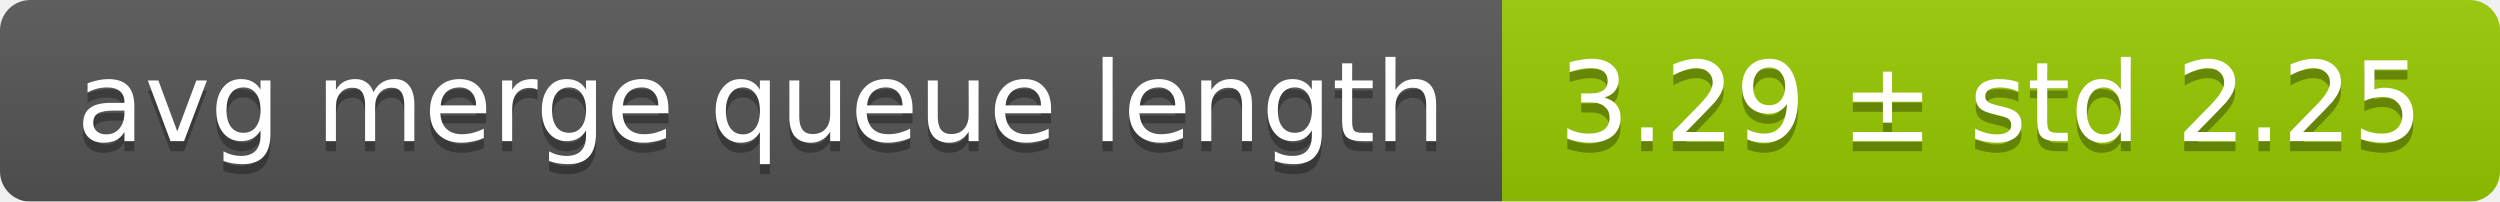
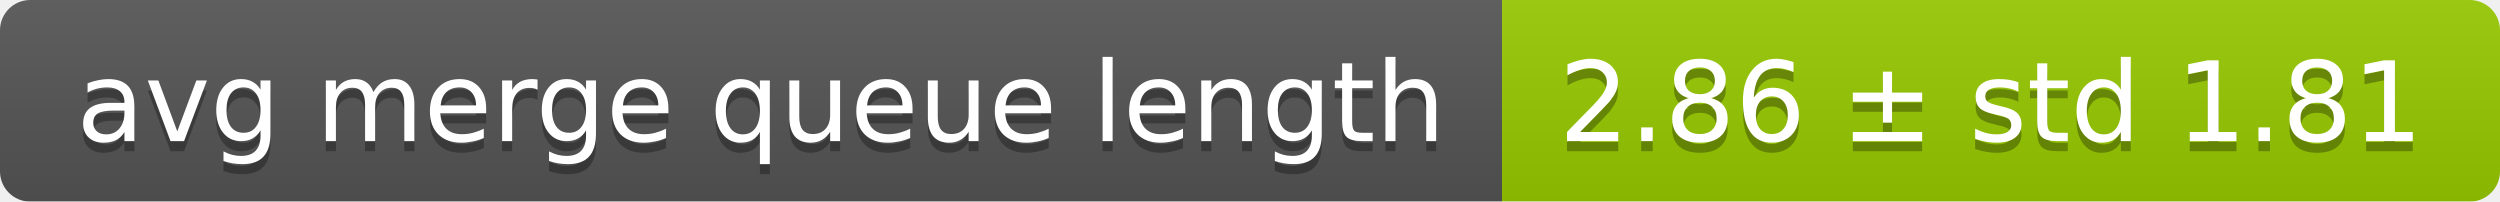
<svg xmlns="http://www.w3.org/2000/svg" width="248" height="20">
  <linearGradient id="smooth" x2="0" y2="100%">
    <stop offset="0" stop-color="#bbb" stop-opacity=".1" />
    <stop offset="1" stop-opacity=".1" />
  </linearGradient>
  <mask id="round">
    <rect width="248" height="20" rx="3" fill="#fff" />
  </mask>
  <g mask="url(#round)">
    <rect width="149" height="20" fill="#555" />
    <rect x="149" width="99" height="20" fill="#97ca00" />
    <rect width="248" height="20" fill="url(#smooth)" />
  </g>
  <g fill="#fff" text-anchor="middle" font-family="DejaVu Sans,Verdana,Geneva,sans-serif" font-size="11">
    <text x="75.5" y="15" fill="#010101" fill-opacity=".3">avg merge queue length</text>
    <text x="75.5" y="14">avg merge queue length</text>
-     <text x="197.5" y="15" fill="#010101" fill-opacity=".3">3.29 ± std 2.25</text>
-     <text x="197.5" y="14">3.29 ± std 2.25</text>
+     <text x="197.5" y="15" fill="#010101" fill-opacity=".3">2.86 ± std 1.81</text>
+     <text x="197.5" y="14">2.86 ± std 1.81</text>
  </g>
</svg>
